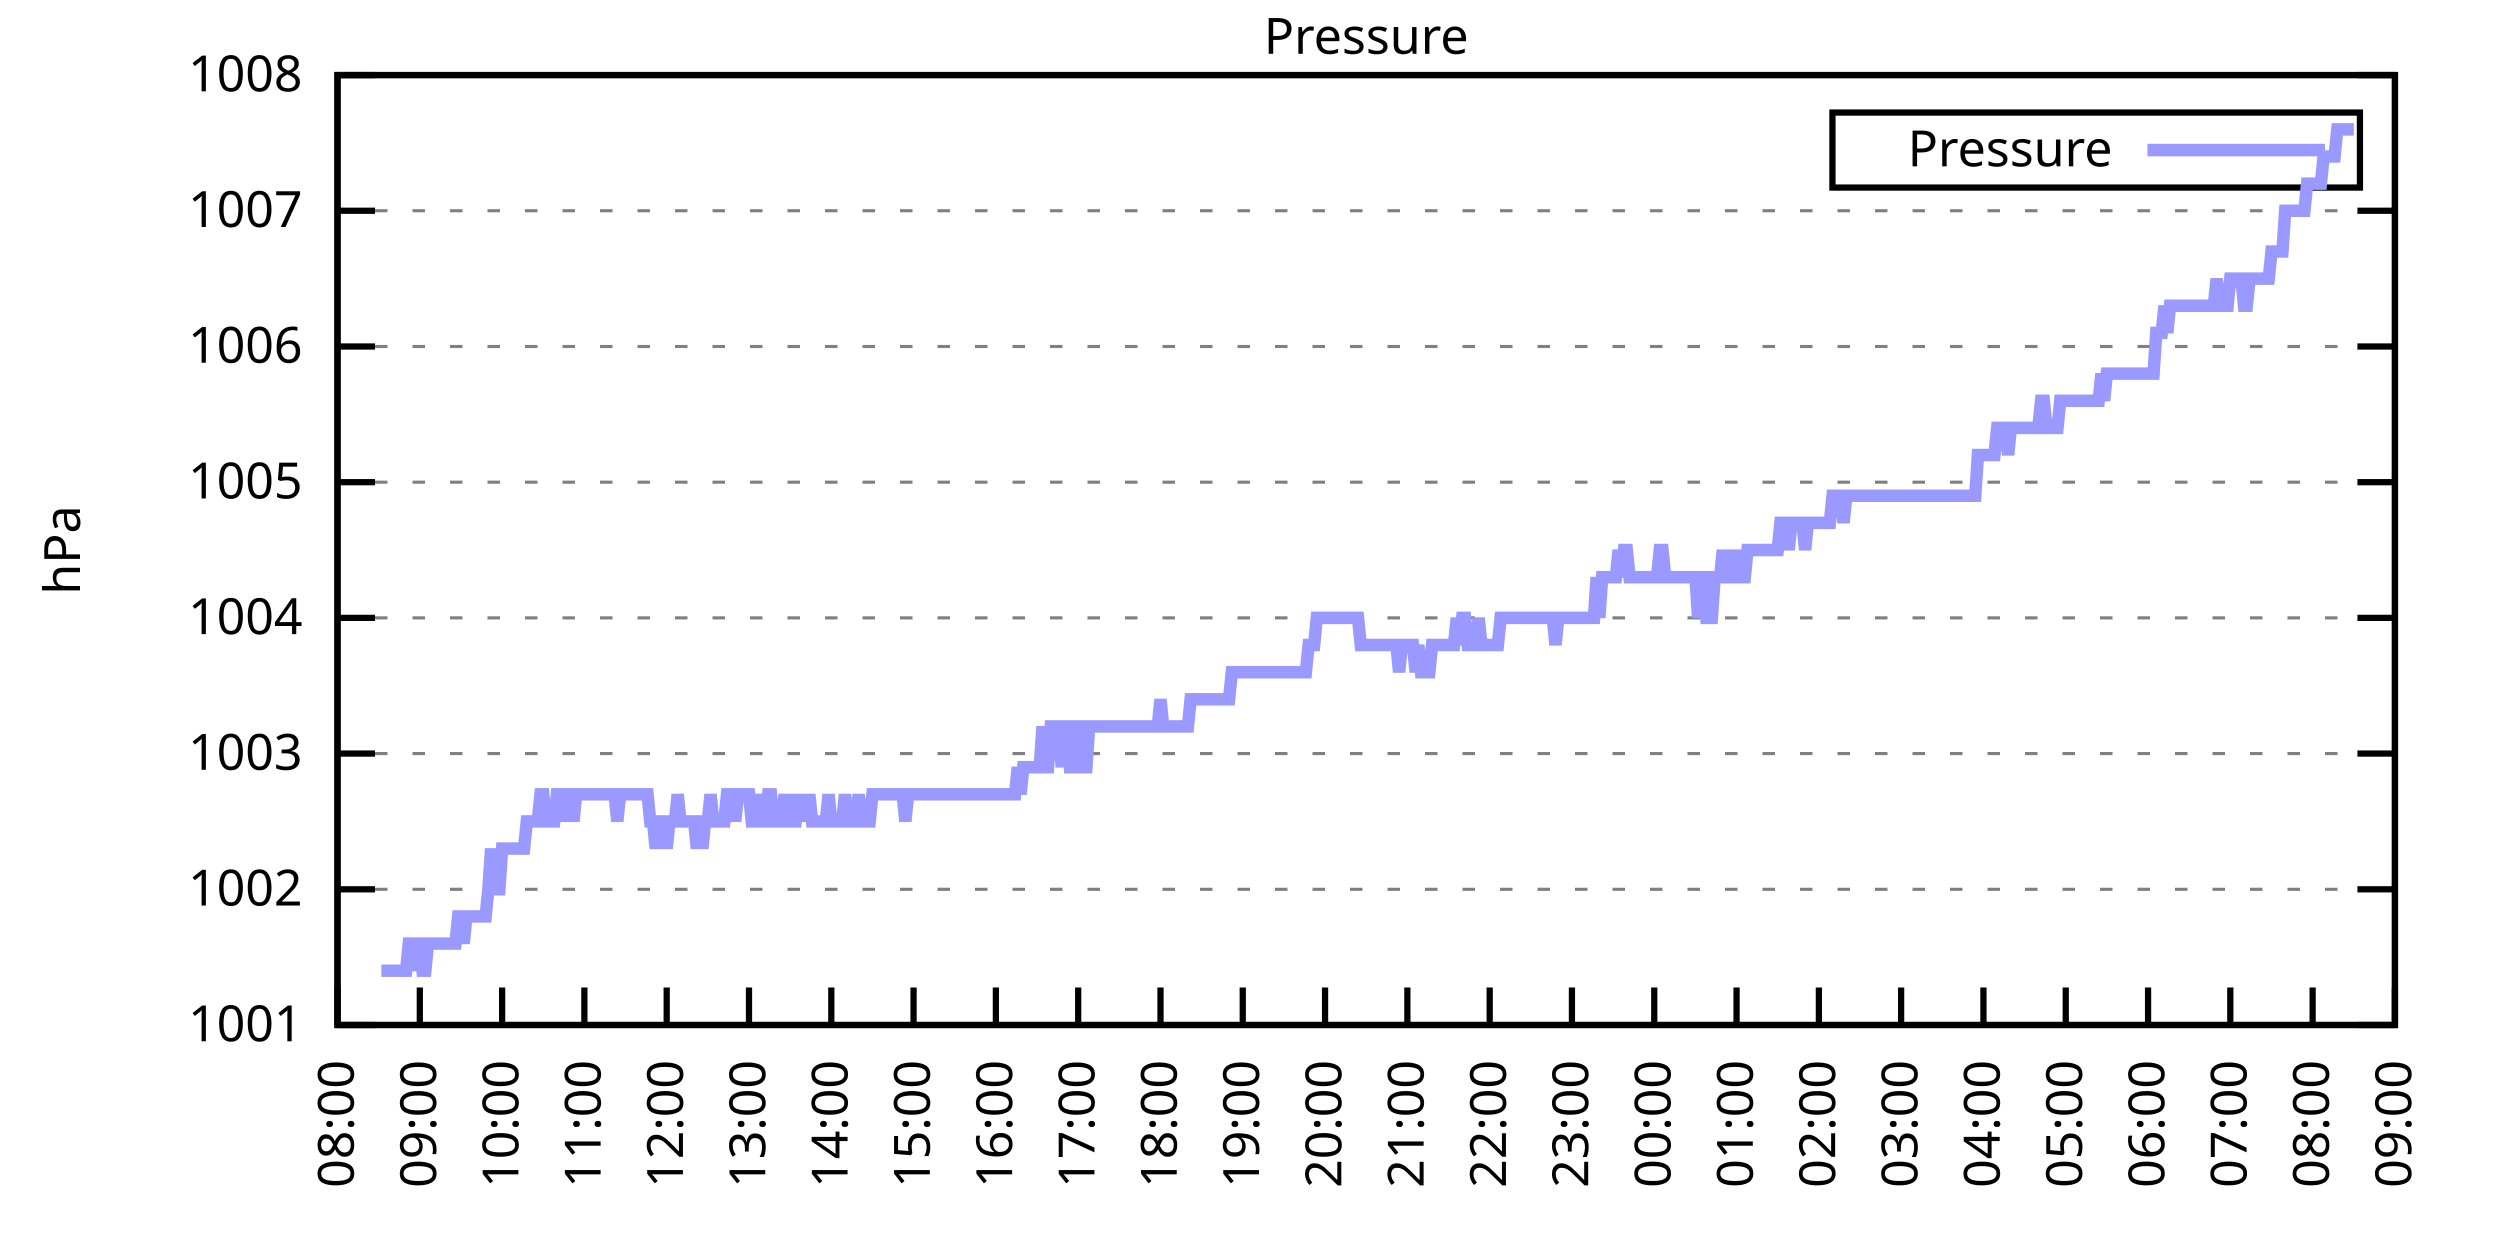
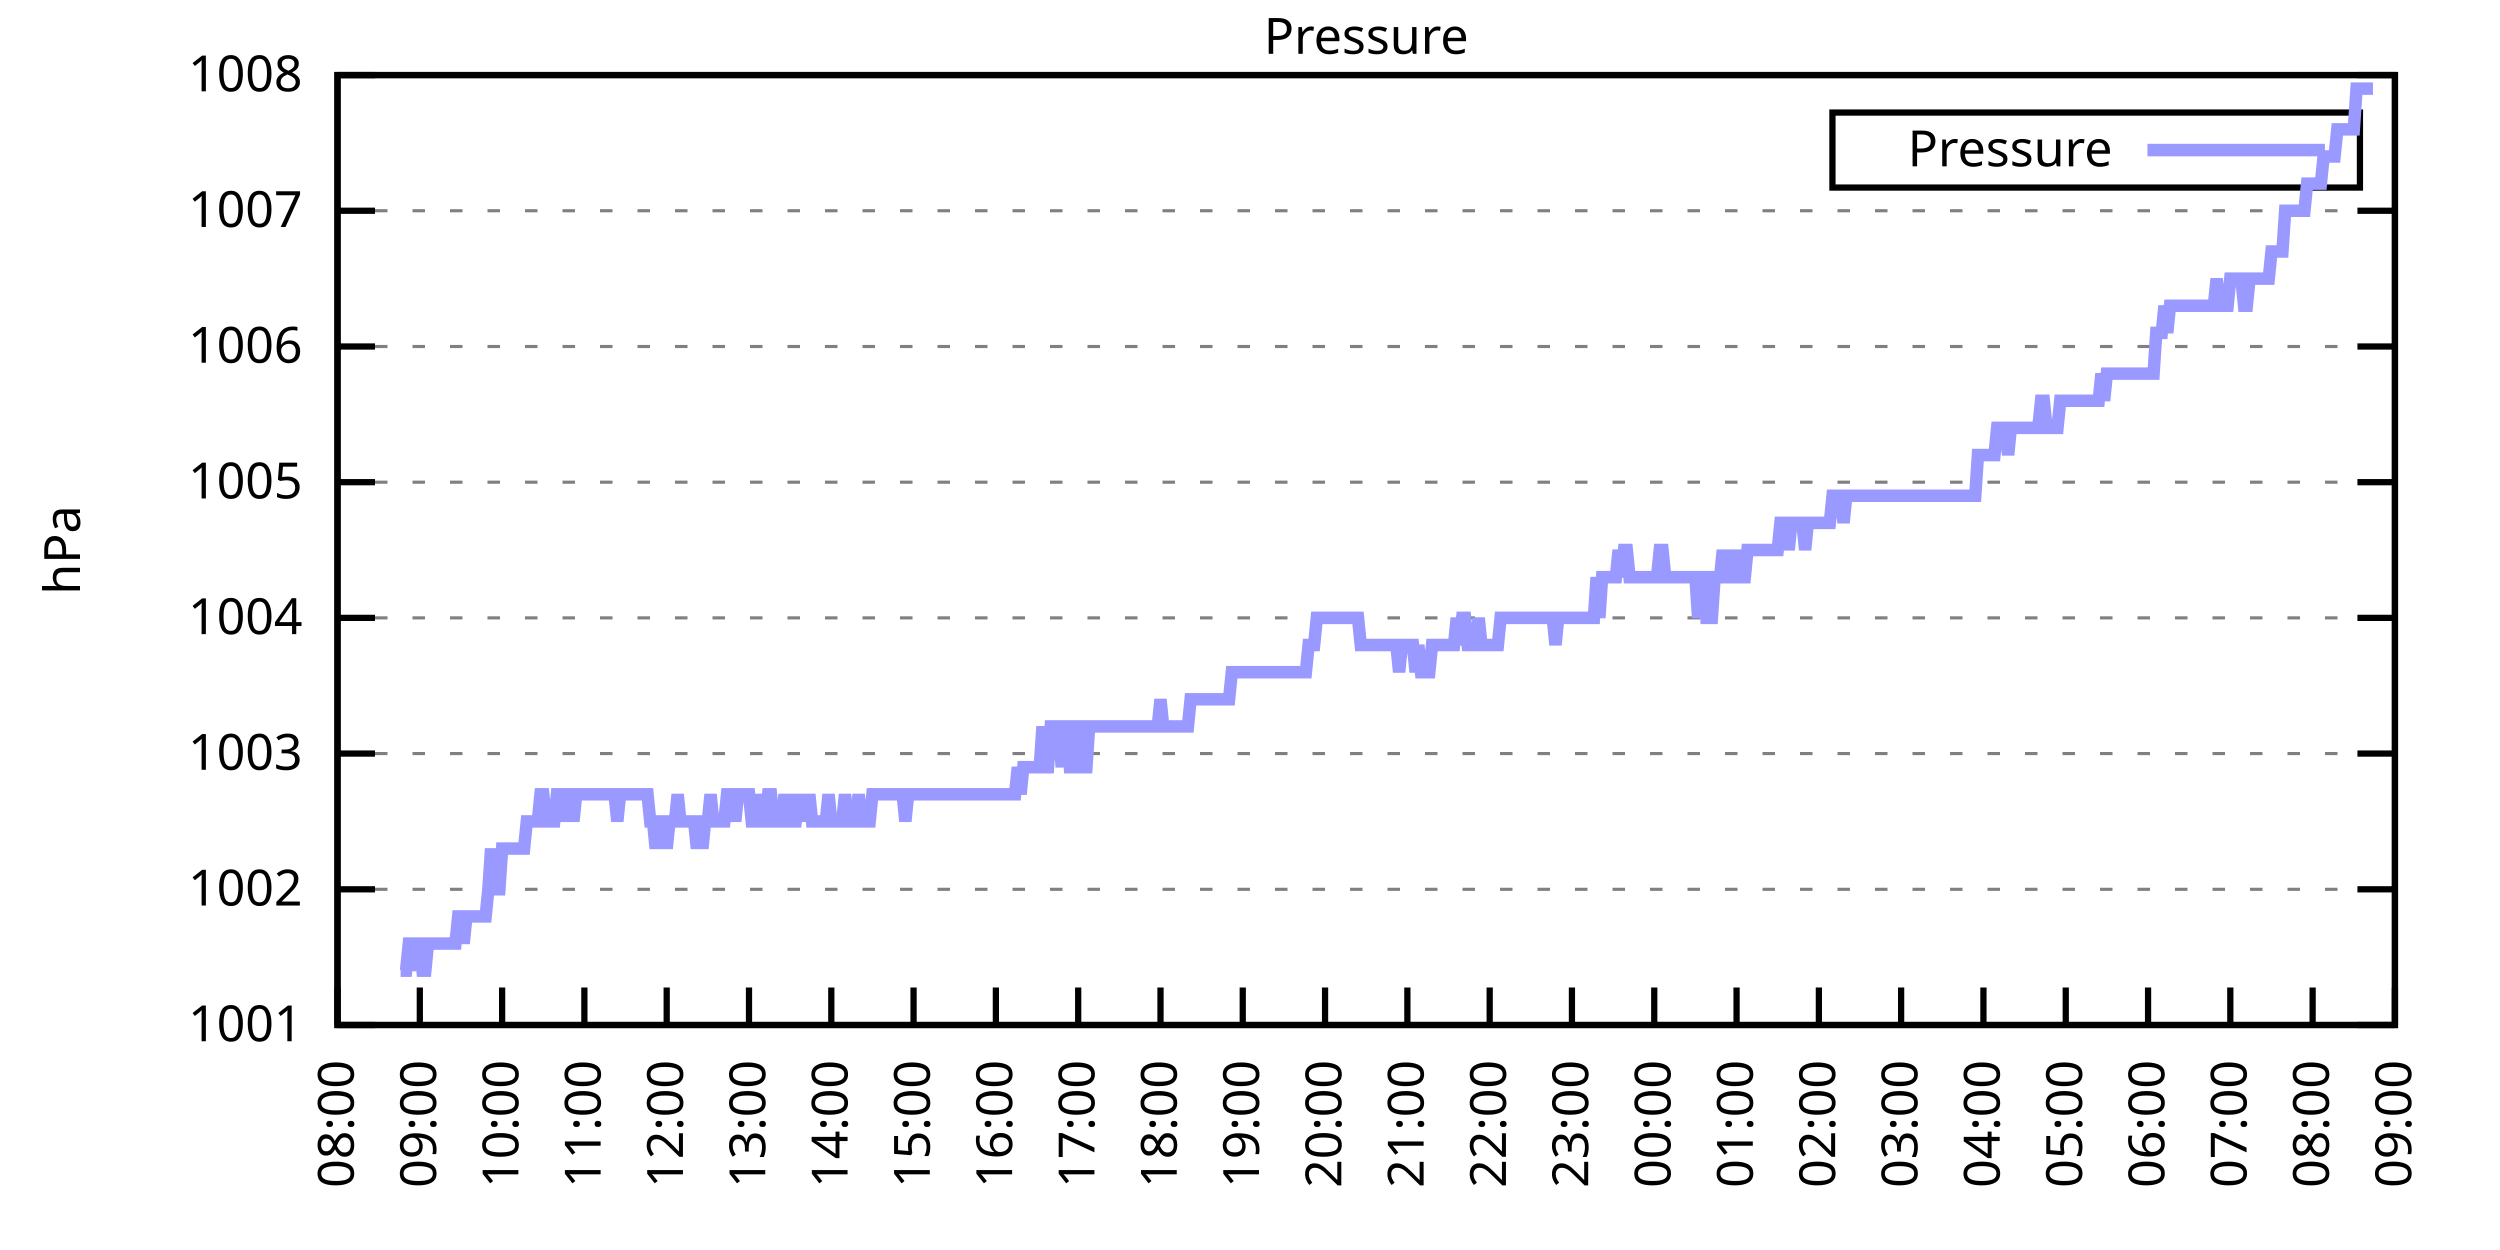
<svg xmlns="http://www.w3.org/2000/svg" xmlns:xlink="http://www.w3.org/1999/xlink" width="400" height="200" viewBox="0 0 400 200">
  <g id="gnuplot_canvas">
    <rect x="0" y="0" width="400" height="200" fill="none" />
    <defs>
      <circle id="gpDot" r="0.5" stroke-width="0.5" stroke="currentColor" />
      <path id="gpPt0" stroke-width="0.333" stroke="currentColor" d="M-1,0 h2 M0,-1 v2" />
      <path id="gpPt1" stroke-width="0.333" stroke="currentColor" d="M-1,-1 L1,1 M1,-1 L-1,1" />
      <path id="gpPt2" stroke-width="0.333" stroke="currentColor" d="M-1,0 L1,0 M0,-1 L0,1 M-1,-1 L1,1 M-1,1 L1,-1" />
      <rect id="gpPt3" stroke-width="0.333" stroke="currentColor" x="-1" y="-1" width="2" height="2" />
      <rect id="gpPt4" stroke-width="0.333" stroke="currentColor" fill="currentColor" x="-1" y="-1" width="2" height="2" />
      <circle id="gpPt5" stroke-width="0.333" stroke="currentColor" cx="0" cy="0" r="1" />
      <use xlink:href="#gpPt5" id="gpPt6" fill="currentColor" stroke="none" />
      <path id="gpPt7" stroke-width="0.333" stroke="currentColor" d="M0,-1.33 L-1.33,0.67 L1.33,0.67 z" />
      <use xlink:href="#gpPt7" id="gpPt8" fill="currentColor" stroke="none" />
      <use xlink:href="#gpPt7" id="gpPt9" stroke="currentColor" transform="rotate(180)" />
      <use xlink:href="#gpPt9" id="gpPt10" fill="currentColor" stroke="none" />
      <use xlink:href="#gpPt3" id="gpPt11" stroke="currentColor" transform="rotate(45)" />
      <use xlink:href="#gpPt11" id="gpPt12" fill="currentColor" stroke="none" />
      <path id="gpPt13" stroke-width="0.333" stroke="currentColor" d="M0,1.330 L1.265,0.411 L0.782,-1.067 L-0.782,-1.076 L-1.265,0.411 z" />
      <use xlink:href="#gpPt13" id="gpPt14" fill="currentColor" stroke="none" />
      <filter id="textbox" filterUnits="objectBoundingBox" x="0" y="0" height="1" width="1">
        <feFlood flood-color="white" flood-opacity="1" result="bgnd" />
        <feComposite in="SourceGraphic" in2="bgnd" operator="atop" />
      </filter>
      <filter id="greybox" filterUnits="objectBoundingBox" x="0" y="0" height="1" width="1">
        <feFlood flood-color="lightgrey" flood-opacity="1" result="grey" />
        <feComposite in="SourceGraphic" in2="grey" operator="atop" />
      </filter>
    </defs>
    <g fill="none" color="white" stroke="currentColor" stroke-width="1.00" stroke-linecap="butt" stroke-linejoin="miter">
</g>
    <g fill="none" color="black" stroke="currentColor" stroke-width="1.00" stroke-linecap="butt" stroke-linejoin="miter">
      <g stroke="none" shape-rendering="crispEdges">
        <polygon fill="rgb(255, 255, 255)" points="54.00,164.00 383.18,164.00 383.18,12.02 54.00,12.02 " />
      </g>
    </g>
    <g fill="none" color="black" stroke="currentColor" stroke-width="1.00" stroke-linecap="butt" stroke-linejoin="miter">
</g>
    <g fill="none" color="black" stroke="black" stroke-width="0.50" stroke-linecap="butt" stroke-linejoin="miter">
</g>
    <g fill="none" color="gray" stroke="currentColor" stroke-width="0.50" stroke-linecap="butt" stroke-linejoin="miter">
      <path stroke="gray" stroke-dasharray="2,4" class="gridline" d="M54.00,164.00 L383.19,164.00  " />
    </g>
    <g fill="none" color="gray" stroke="gray" stroke-width="1.00" stroke-linecap="butt" stroke-linejoin="miter">
</g>
    <g fill="none" color="black" stroke="currentColor" stroke-width="1.00" stroke-linecap="butt" stroke-linejoin="miter">
      <path stroke="black" d="M54.00,164.00 L60.00,164.00 M383.19,164.00 L377.19,164.00  " />
      <g transform="translate(48.40,166.60)" stroke="none" fill="black" font-family="Sans" font-size="8.00" text-anchor="end">
        <text>
          <tspan font-family="Sans"> 1001</tspan>
        </text>
      </g>
    </g>
    <g fill="none" color="black" stroke="currentColor" stroke-width="1.00" stroke-linecap="butt" stroke-linejoin="miter">
</g>
    <g fill="none" color="black" stroke="black" stroke-width="0.50" stroke-linecap="butt" stroke-linejoin="miter">
</g>
    <g fill="none" color="gray" stroke="currentColor" stroke-width="0.50" stroke-linecap="butt" stroke-linejoin="miter">
      <path stroke="gray" stroke-dasharray="2,4" class="gridline" d="M54.00,142.29 L383.19,142.29  " />
    </g>
    <g fill="none" color="gray" stroke="gray" stroke-width="1.00" stroke-linecap="butt" stroke-linejoin="miter">
</g>
    <g fill="none" color="black" stroke="currentColor" stroke-width="1.00" stroke-linecap="butt" stroke-linejoin="miter">
      <path stroke="black" d="M54.00,142.29 L60.00,142.29 M383.19,142.29 L377.19,142.29  " />
      <g transform="translate(48.40,144.89)" stroke="none" fill="black" font-family="Sans" font-size="8.00" text-anchor="end">
        <text>
          <tspan font-family="Sans"> 1002</tspan>
        </text>
      </g>
    </g>
    <g fill="none" color="black" stroke="currentColor" stroke-width="1.00" stroke-linecap="butt" stroke-linejoin="miter">
</g>
    <g fill="none" color="black" stroke="black" stroke-width="0.50" stroke-linecap="butt" stroke-linejoin="miter">
</g>
    <g fill="none" color="gray" stroke="currentColor" stroke-width="0.50" stroke-linecap="butt" stroke-linejoin="miter">
      <path stroke="gray" stroke-dasharray="2,4" class="gridline" d="M54.00,120.57 L383.19,120.57  " />
    </g>
    <g fill="none" color="gray" stroke="gray" stroke-width="1.00" stroke-linecap="butt" stroke-linejoin="miter">
</g>
    <g fill="none" color="black" stroke="currentColor" stroke-width="1.00" stroke-linecap="butt" stroke-linejoin="miter">
      <path stroke="black" d="M54.00,120.57 L60.00,120.57 M383.19,120.57 L377.19,120.57  " />
      <g transform="translate(48.40,123.17)" stroke="none" fill="black" font-family="Sans" font-size="8.00" text-anchor="end">
        <text>
          <tspan font-family="Sans"> 1003</tspan>
        </text>
      </g>
    </g>
    <g fill="none" color="black" stroke="currentColor" stroke-width="1.00" stroke-linecap="butt" stroke-linejoin="miter">
</g>
    <g fill="none" color="black" stroke="black" stroke-width="0.50" stroke-linecap="butt" stroke-linejoin="miter">
</g>
    <g fill="none" color="gray" stroke="currentColor" stroke-width="0.50" stroke-linecap="butt" stroke-linejoin="miter">
      <path stroke="gray" stroke-dasharray="2,4" class="gridline" d="M54.00,98.86 L383.19,98.86  " />
    </g>
    <g fill="none" color="gray" stroke="gray" stroke-width="1.00" stroke-linecap="butt" stroke-linejoin="miter">
</g>
    <g fill="none" color="black" stroke="currentColor" stroke-width="1.00" stroke-linecap="butt" stroke-linejoin="miter">
      <path stroke="black" d="M54.00,98.86 L60.00,98.86 M383.19,98.86 L377.19,98.86  " />
      <g transform="translate(48.40,101.46)" stroke="none" fill="black" font-family="Sans" font-size="8.00" text-anchor="end">
        <text>
          <tspan font-family="Sans"> 1004</tspan>
        </text>
      </g>
    </g>
    <g fill="none" color="black" stroke="currentColor" stroke-width="1.00" stroke-linecap="butt" stroke-linejoin="miter">
</g>
    <g fill="none" color="black" stroke="black" stroke-width="0.50" stroke-linecap="butt" stroke-linejoin="miter">
</g>
    <g fill="none" color="gray" stroke="currentColor" stroke-width="0.50" stroke-linecap="butt" stroke-linejoin="miter">
      <path stroke="gray" stroke-dasharray="2,4" class="gridline" d="M54.00,77.15 L383.19,77.15  " />
    </g>
    <g fill="none" color="gray" stroke="gray" stroke-width="1.00" stroke-linecap="butt" stroke-linejoin="miter">
</g>
    <g fill="none" color="black" stroke="currentColor" stroke-width="1.00" stroke-linecap="butt" stroke-linejoin="miter">
      <path stroke="black" d="M54.00,77.15 L60.00,77.15 M383.19,77.15 L377.19,77.15  " />
      <g transform="translate(48.40,79.75)" stroke="none" fill="black" font-family="Sans" font-size="8.00" text-anchor="end">
        <text>
          <tspan font-family="Sans"> 1005</tspan>
        </text>
      </g>
    </g>
    <g fill="none" color="black" stroke="currentColor" stroke-width="1.00" stroke-linecap="butt" stroke-linejoin="miter">
</g>
    <g fill="none" color="black" stroke="black" stroke-width="0.50" stroke-linecap="butt" stroke-linejoin="miter">
</g>
    <g fill="none" color="gray" stroke="currentColor" stroke-width="0.50" stroke-linecap="butt" stroke-linejoin="miter">
      <path stroke="gray" stroke-dasharray="2,4" class="gridline" d="M54.00,55.44 L383.19,55.44  " />
    </g>
    <g fill="none" color="gray" stroke="gray" stroke-width="1.00" stroke-linecap="butt" stroke-linejoin="miter">
</g>
    <g fill="none" color="black" stroke="currentColor" stroke-width="1.00" stroke-linecap="butt" stroke-linejoin="miter">
      <path stroke="black" d="M54.00,55.44 L60.00,55.44 M383.19,55.44 L377.19,55.44  " />
      <g transform="translate(48.40,58.04)" stroke="none" fill="black" font-family="Sans" font-size="8.00" text-anchor="end">
        <text>
          <tspan font-family="Sans"> 1006</tspan>
        </text>
      </g>
    </g>
    <g fill="none" color="black" stroke="currentColor" stroke-width="1.00" stroke-linecap="butt" stroke-linejoin="miter">
</g>
    <g fill="none" color="black" stroke="black" stroke-width="0.50" stroke-linecap="butt" stroke-linejoin="miter">
</g>
    <g fill="none" color="gray" stroke="currentColor" stroke-width="0.50" stroke-linecap="butt" stroke-linejoin="miter">
      <path stroke="gray" stroke-dasharray="2,4" class="gridline" d="M54.00,33.72 L383.19,33.72  " />
    </g>
    <g fill="none" color="gray" stroke="gray" stroke-width="1.00" stroke-linecap="butt" stroke-linejoin="miter">
</g>
    <g fill="none" color="black" stroke="currentColor" stroke-width="1.00" stroke-linecap="butt" stroke-linejoin="miter">
      <path stroke="black" d="M54.00,33.72 L60.00,33.72 M383.19,33.72 L377.19,33.72  " />
      <g transform="translate(48.40,36.32)" stroke="none" fill="black" font-family="Sans" font-size="8.00" text-anchor="end">
        <text>
          <tspan font-family="Sans"> 1007</tspan>
        </text>
      </g>
    </g>
    <g fill="none" color="black" stroke="currentColor" stroke-width="1.00" stroke-linecap="butt" stroke-linejoin="miter">
</g>
    <g fill="none" color="black" stroke="black" stroke-width="0.50" stroke-linecap="butt" stroke-linejoin="miter">
</g>
    <g fill="none" color="gray" stroke="currentColor" stroke-width="0.50" stroke-linecap="butt" stroke-linejoin="miter">
      <path stroke="gray" stroke-dasharray="2,4" class="gridline" d="M54.00,12.01 L383.19,12.01  " />
    </g>
    <g fill="none" color="gray" stroke="gray" stroke-width="1.00" stroke-linecap="butt" stroke-linejoin="miter">
</g>
    <g fill="none" color="black" stroke="currentColor" stroke-width="1.00" stroke-linecap="butt" stroke-linejoin="miter">
      <path stroke="black" d="M54.00,12.01 L60.00,12.01 M383.19,12.01 L377.19,12.01  " />
      <g transform="translate(48.40,14.61)" stroke="none" fill="black" font-family="Sans" font-size="8.00" text-anchor="end">
        <text>
          <tspan font-family="Sans"> 1008</tspan>
        </text>
      </g>
    </g>
    <g fill="none" color="black" stroke="currentColor" stroke-width="1.00" stroke-linecap="butt" stroke-linejoin="miter">
      <path stroke="black" d="M54.00,164.00 L54.00,158.00  " />
      <g transform="translate(56.60,169.60) rotate(270.00)" stroke="none" fill="black" font-family="Sans" font-size="8.00" text-anchor="end">
        <text>
          <tspan font-family="Sans">08:00</tspan>
        </text>
      </g>
    </g>
    <g fill="none" color="black" stroke="currentColor" stroke-width="1.00" stroke-linecap="butt" stroke-linejoin="miter">
      <path stroke="black" d="M67.17,164.00 L67.17,158.00  " />
      <g transform="translate(69.77,169.60) rotate(270.00)" stroke="none" fill="black" font-family="Sans" font-size="8.00" text-anchor="end">
        <text>
          <tspan font-family="Sans">09:00</tspan>
        </text>
      </g>
    </g>
    <g fill="none" color="black" stroke="currentColor" stroke-width="1.00" stroke-linecap="butt" stroke-linejoin="miter">
      <path stroke="black" d="M80.34,164.00 L80.34,158.00  " />
      <g transform="translate(82.94,169.60) rotate(270.00)" stroke="none" fill="black" font-family="Sans" font-size="8.00" text-anchor="end">
        <text>
          <tspan font-family="Sans">10:00</tspan>
        </text>
      </g>
    </g>
    <g fill="none" color="black" stroke="currentColor" stroke-width="1.00" stroke-linecap="butt" stroke-linejoin="miter">
      <path stroke="black" d="M93.50,164.00 L93.50,158.00  " />
      <g transform="translate(96.10,169.60) rotate(270.00)" stroke="none" fill="black" font-family="Sans" font-size="8.00" text-anchor="end">
        <text>
          <tspan font-family="Sans">11:00</tspan>
        </text>
      </g>
    </g>
    <g fill="none" color="black" stroke="currentColor" stroke-width="1.00" stroke-linecap="butt" stroke-linejoin="miter">
      <path stroke="black" d="M106.67,164.00 L106.67,158.00  " />
      <g transform="translate(109.27,169.60) rotate(270.00)" stroke="none" fill="black" font-family="Sans" font-size="8.00" text-anchor="end">
        <text>
          <tspan font-family="Sans">12:00</tspan>
        </text>
      </g>
    </g>
    <g fill="none" color="black" stroke="currentColor" stroke-width="1.00" stroke-linecap="butt" stroke-linejoin="miter">
      <path stroke="black" d="M119.84,164.00 L119.84,158.00  " />
      <g transform="translate(122.44,169.60) rotate(270.00)" stroke="none" fill="black" font-family="Sans" font-size="8.00" text-anchor="end">
        <text>
          <tspan font-family="Sans">13:00</tspan>
        </text>
      </g>
    </g>
    <g fill="none" color="black" stroke="currentColor" stroke-width="1.00" stroke-linecap="butt" stroke-linejoin="miter">
      <path stroke="black" d="M133.01,164.00 L133.01,158.00  " />
      <g transform="translate(135.61,169.60) rotate(270.00)" stroke="none" fill="black" font-family="Sans" font-size="8.00" text-anchor="end">
        <text>
          <tspan font-family="Sans">14:00</tspan>
        </text>
      </g>
    </g>
    <g fill="none" color="black" stroke="currentColor" stroke-width="1.00" stroke-linecap="butt" stroke-linejoin="miter">
      <path stroke="black" d="M146.17,164.00 L146.17,158.00  " />
      <g transform="translate(148.77,169.60) rotate(270.00)" stroke="none" fill="black" font-family="Sans" font-size="8.00" text-anchor="end">
        <text>
          <tspan font-family="Sans">15:00</tspan>
        </text>
      </g>
    </g>
    <g fill="none" color="black" stroke="currentColor" stroke-width="1.00" stroke-linecap="butt" stroke-linejoin="miter">
      <path stroke="black" d="M159.34,164.00 L159.34,158.00  " />
      <g transform="translate(161.94,169.60) rotate(270.00)" stroke="none" fill="black" font-family="Sans" font-size="8.00" text-anchor="end">
        <text>
          <tspan font-family="Sans">16:00</tspan>
        </text>
      </g>
    </g>
    <g fill="none" color="black" stroke="currentColor" stroke-width="1.00" stroke-linecap="butt" stroke-linejoin="miter">
      <path stroke="black" d="M172.51,164.00 L172.51,158.00  " />
      <g transform="translate(175.11,169.60) rotate(270.00)" stroke="none" fill="black" font-family="Sans" font-size="8.00" text-anchor="end">
        <text>
          <tspan font-family="Sans">17:00</tspan>
        </text>
      </g>
    </g>
    <g fill="none" color="black" stroke="currentColor" stroke-width="1.00" stroke-linecap="butt" stroke-linejoin="miter">
      <path stroke="black" d="M185.68,164.00 L185.68,158.00  " />
      <g transform="translate(188.28,169.60) rotate(270.00)" stroke="none" fill="black" font-family="Sans" font-size="8.00" text-anchor="end">
        <text>
          <tspan font-family="Sans">18:00</tspan>
        </text>
      </g>
    </g>
    <g fill="none" color="black" stroke="currentColor" stroke-width="1.00" stroke-linecap="butt" stroke-linejoin="miter">
      <path stroke="black" d="M198.84,164.00 L198.84,158.00  " />
      <g transform="translate(201.44,169.60) rotate(270.00)" stroke="none" fill="black" font-family="Sans" font-size="8.00" text-anchor="end">
        <text>
          <tspan font-family="Sans">19:00</tspan>
        </text>
      </g>
    </g>
    <g fill="none" color="black" stroke="currentColor" stroke-width="1.00" stroke-linecap="butt" stroke-linejoin="miter">
      <path stroke="black" d="M212.01,164.00 L212.01,158.00  " />
      <g transform="translate(214.61,169.60) rotate(270.00)" stroke="none" fill="black" font-family="Sans" font-size="8.00" text-anchor="end">
        <text>
          <tspan font-family="Sans">20:00</tspan>
        </text>
      </g>
    </g>
    <g fill="none" color="black" stroke="currentColor" stroke-width="1.00" stroke-linecap="butt" stroke-linejoin="miter">
      <path stroke="black" d="M225.18,164.00 L225.18,158.00  " />
      <g transform="translate(227.78,169.60) rotate(270.00)" stroke="none" fill="black" font-family="Sans" font-size="8.00" text-anchor="end">
        <text>
          <tspan font-family="Sans">21:00</tspan>
        </text>
      </g>
    </g>
    <g fill="none" color="black" stroke="currentColor" stroke-width="1.00" stroke-linecap="butt" stroke-linejoin="miter">
      <path stroke="black" d="M238.35,164.00 L238.35,158.00  " />
      <g transform="translate(240.95,169.60) rotate(270.00)" stroke="none" fill="black" font-family="Sans" font-size="8.00" text-anchor="end">
        <text>
          <tspan font-family="Sans">22:00</tspan>
        </text>
      </g>
    </g>
    <g fill="none" color="black" stroke="currentColor" stroke-width="1.00" stroke-linecap="butt" stroke-linejoin="miter">
      <path stroke="black" d="M251.51,164.00 L251.51,158.00  " />
      <g transform="translate(254.11,169.60) rotate(270.00)" stroke="none" fill="black" font-family="Sans" font-size="8.00" text-anchor="end">
        <text>
          <tspan font-family="Sans">23:00</tspan>
        </text>
      </g>
    </g>
    <g fill="none" color="black" stroke="currentColor" stroke-width="1.00" stroke-linecap="butt" stroke-linejoin="miter">
      <path stroke="black" d="M264.68,164.00 L264.68,158.00  " />
      <g transform="translate(267.28,169.60) rotate(270.00)" stroke="none" fill="black" font-family="Sans" font-size="8.00" text-anchor="end">
        <text>
          <tspan font-family="Sans">00:00</tspan>
        </text>
      </g>
    </g>
    <g fill="none" color="black" stroke="currentColor" stroke-width="1.00" stroke-linecap="butt" stroke-linejoin="miter">
      <path stroke="black" d="M277.85,164.00 L277.85,158.00  " />
      <g transform="translate(280.45,169.60) rotate(270.00)" stroke="none" fill="black" font-family="Sans" font-size="8.00" text-anchor="end">
        <text>
          <tspan font-family="Sans">01:00</tspan>
        </text>
      </g>
    </g>
    <g fill="none" color="black" stroke="currentColor" stroke-width="1.00" stroke-linecap="butt" stroke-linejoin="miter">
      <path stroke="black" d="M291.02,164.00 L291.02,158.00  " />
      <g transform="translate(293.62,169.60) rotate(270.00)" stroke="none" fill="black" font-family="Sans" font-size="8.00" text-anchor="end">
        <text>
          <tspan font-family="Sans">02:00</tspan>
        </text>
      </g>
    </g>
    <g fill="none" color="black" stroke="currentColor" stroke-width="1.00" stroke-linecap="butt" stroke-linejoin="miter">
      <path stroke="black" d="M304.18,164.00 L304.18,158.00  " />
      <g transform="translate(306.78,169.60) rotate(270.00)" stroke="none" fill="black" font-family="Sans" font-size="8.00" text-anchor="end">
        <text>
          <tspan font-family="Sans">03:00</tspan>
        </text>
      </g>
    </g>
    <g fill="none" color="black" stroke="currentColor" stroke-width="1.00" stroke-linecap="butt" stroke-linejoin="miter">
      <path stroke="black" d="M317.35,164.00 L317.35,158.00  " />
      <g transform="translate(319.95,169.60) rotate(270.00)" stroke="none" fill="black" font-family="Sans" font-size="8.00" text-anchor="end">
        <text>
          <tspan font-family="Sans">04:00</tspan>
        </text>
      </g>
    </g>
    <g fill="none" color="black" stroke="currentColor" stroke-width="1.00" stroke-linecap="butt" stroke-linejoin="miter">
      <path stroke="black" d="M330.52,164.00 L330.52,158.00  " />
      <g transform="translate(333.12,169.60) rotate(270.00)" stroke="none" fill="black" font-family="Sans" font-size="8.00" text-anchor="end">
        <text>
          <tspan font-family="Sans">05:00</tspan>
        </text>
      </g>
    </g>
    <g fill="none" color="black" stroke="currentColor" stroke-width="1.00" stroke-linecap="butt" stroke-linejoin="miter">
      <path stroke="black" d="M343.69,164.00 L343.69,158.00  " />
      <g transform="translate(346.29,169.60) rotate(270.00)" stroke="none" fill="black" font-family="Sans" font-size="8.00" text-anchor="end">
        <text>
          <tspan font-family="Sans">06:00</tspan>
        </text>
      </g>
    </g>
    <g fill="none" color="black" stroke="currentColor" stroke-width="1.00" stroke-linecap="butt" stroke-linejoin="miter">
      <path stroke="black" d="M356.85,164.00 L356.85,158.00  " />
      <g transform="translate(359.45,169.60) rotate(270.00)" stroke="none" fill="black" font-family="Sans" font-size="8.00" text-anchor="end">
        <text>
          <tspan font-family="Sans">07:00</tspan>
        </text>
      </g>
    </g>
    <g fill="none" color="black" stroke="currentColor" stroke-width="1.00" stroke-linecap="butt" stroke-linejoin="miter">
      <path stroke="black" d="M370.02,164.00 L370.02,158.00  " />
      <g transform="translate(372.62,169.60) rotate(270.00)" stroke="none" fill="black" font-family="Sans" font-size="8.00" text-anchor="end">
        <text>
          <tspan font-family="Sans">08:00</tspan>
        </text>
      </g>
    </g>
    <g fill="none" color="black" stroke="currentColor" stroke-width="1.00" stroke-linecap="butt" stroke-linejoin="miter">
      <path stroke="black" d="M383.19,164.00 L383.19,158.00  " />
      <g transform="translate(385.79,169.60) rotate(270.00)" stroke="none" fill="black" font-family="Sans" font-size="8.00" text-anchor="end">
        <text>
          <tspan font-family="Sans">09:00</tspan>
        </text>
      </g>
    </g>
    <g fill="none" color="black" stroke="currentColor" stroke-width="1.00" stroke-linecap="butt" stroke-linejoin="miter">
</g>
    <g fill="none" color="black" stroke="currentColor" stroke-width="1.00" stroke-linecap="butt" stroke-linejoin="miter">
      <path stroke="black" d="M54.00,12.01 L54.00,164.00 L383.19,164.00 L383.19,12.01 L54.00,12.01 Z  " />
    </g>
    <g fill="none" color="black" stroke="currentColor" stroke-width="1.00" stroke-linecap="butt" stroke-linejoin="miter">
</g>
    <g fill="none" color="black" stroke="currentColor" stroke-width="1.00" stroke-linecap="butt" stroke-linejoin="miter">
      <path stroke="black" d="M293.19,30.01 L293.19,18.01 L377.59,18.01 L377.59,30.01 L293.19,30.01 Z  " />
    </g>
    <g id="Pressure_plot_1">
      <g fill="none" color="white" stroke="black" stroke-width="2.00" stroke-linecap="butt" stroke-linejoin="miter">
</g>
      <g fill="none" color="black" stroke="currentColor" stroke-width="2.00" stroke-linecap="butt" stroke-linejoin="miter">
        <g transform="translate(337.99,26.61)" stroke="none" fill="black" font-family="Sans" font-size="8.00" text-anchor="end">
          <text>
            <tspan font-family="Sans">Pressure</tspan>
          </text>
        </g>
      </g>
      <g fill="none" color="black" stroke="currentColor" stroke-width="2.00" stroke-linecap="butt" stroke-linejoin="miter">
-         <path stroke="rgb(153, 153, 255)" d="M343.59,24.01 L371.99,24.01 M61.02,155.31 L61.46,155.31 L61.90,155.31 L62.34,155.31 L62.78,155.31 L63.22,155.31   L63.66,155.31 L64.10,155.31 L64.53,155.31 L64.97,155.31 L65.41,150.97 L65.85,150.97 L66.29,155.31 L66.73,150.97   L67.17,150.97 L67.61,155.31 L68.05,155.31 L68.48,150.97 L68.92,150.97 L69.36,150.97 L69.80,150.97 L70.24,150.97   L70.68,150.97 L71.12,150.97 L71.56,150.97 L72.00,150.97 L72.43,150.97 L72.87,150.97 L73.31,146.63 L73.75,146.63   L74.19,150.97 L74.63,146.63 L75.07,146.63 L75.51,146.63 L75.95,146.63 L76.38,146.63 L76.82,146.63 L77.26,146.63   L77.70,146.63 L78.14,142.29 L78.58,135.77 L79.02,142.29 L79.46,142.29 L79.90,142.29 L80.34,135.77 L80.77,135.77   L81.21,135.77 L81.65,135.77 L82.09,135.77 L82.53,135.77 L82.97,135.77 L83.41,135.77 L83.85,135.77 L84.29,131.43   L84.72,131.43 L85.16,131.43 L85.60,131.43 L86.04,131.43 L86.48,127.09 L86.92,127.09 L87.36,131.43 L87.80,131.43   L88.24,131.43 L88.67,131.43 L89.11,127.09 L89.55,127.09 L89.99,131.43 L90.43,127.09 L90.87,127.09 L91.31,127.09   L91.75,131.43 L92.19,127.09 L92.62,127.09 L93.06,127.09 L93.50,127.09 L93.94,127.09 L94.38,127.09 L94.82,127.09   L95.26,127.09 L95.70,127.09 L96.14,127.09 L96.58,127.09 L97.01,127.09 L97.45,127.09 L97.89,127.09 L98.33,127.09   L98.77,131.43 L99.21,127.09 L99.65,127.09 L100.09,127.09 L100.53,127.09 L100.96,127.09 L101.40,127.09 L101.84,127.09   L102.28,127.09 L102.72,127.09 L103.16,127.09 L103.60,127.09 L104.04,131.43 L104.48,131.43 L104.91,135.77 L105.35,131.43   L105.79,131.43 L106.23,131.43 L106.67,135.77 L107.11,131.43 L107.55,131.43 L107.99,131.43 L108.43,127.09 L108.87,131.43   L109.30,131.43 L109.74,131.43 L110.18,131.43 L110.62,131.43 L111.06,131.43 L111.50,135.77 L111.94,131.43 L112.38,135.77   L112.82,131.43 L113.25,131.43 L113.69,127.09 L114.13,131.43 L114.57,131.43 L115.01,131.43 L115.45,131.43 L115.89,131.43   L116.33,127.09 L116.77,127.09 L117.20,127.09 L117.64,131.43 L118.08,127.09 L118.52,127.09 L118.96,127.09 L119.40,127.09   L119.84,127.09 L120.28,131.43 L120.72,131.43 L121.15,131.43 L121.59,127.09 L122.03,131.43 L122.47,131.43 L122.91,127.09   L123.35,127.09 L123.79,131.43 L124.23,131.43 L124.67,131.43 L125.11,131.43 L125.54,127.09 L125.98,131.43 L126.42,127.09   L126.86,131.43 L127.30,131.43 L127.74,127.09 L128.18,131.43 L128.62,127.09 L129.06,131.43 L129.49,127.09 L129.93,131.43   L130.37,131.43 L130.81,131.43 L131.25,131.43 L131.69,131.43 L132.13,131.43 L132.57,127.09 L133.01,131.43 L133.44,131.43   L133.88,131.43 L134.32,131.43 L134.76,131.43 L135.20,127.09 L135.64,131.43 L136.08,131.43 L136.52,131.43 L136.96,131.43   L137.39,127.09 L137.83,131.43 L138.27,131.43 L138.71,131.43 L139.15,131.43 L139.59,127.09 L140.03,127.09 L140.47,127.09   L140.91,127.09 L141.35,127.09 L141.78,127.09 L142.22,127.09 L142.66,127.09 L143.10,127.09 L143.54,127.09 L143.98,127.09   L144.42,127.09 L144.86,131.43 L145.30,127.09 L145.73,127.09 L146.17,127.09 L146.61,127.09 L147.05,127.09 L147.49,127.09   L147.93,127.09 L148.37,127.09 L148.81,127.09 L149.25,127.09 L149.68,127.09 L150.12,127.09 L150.56,127.09 L151.00,127.09   L151.44,127.09 L151.88,127.09 L152.32,127.09 L152.76,127.09 L153.20,127.09 L153.63,127.09 L154.07,127.09 L154.51,127.09   L154.95,127.09 L155.39,127.09 L155.83,127.09 L156.27,127.09 L156.71,127.09 L157.15,127.09 L157.59,127.09 L158.02,127.09   L158.46,127.09 L158.90,127.09 L159.34,127.09 L159.78,127.09 L160.22,127.09 L160.66,127.09 L161.10,127.09 L161.54,127.09   L161.97,127.09 L162.41,127.09 L162.85,122.75 L163.29,127.09 L163.73,122.75 L164.17,122.75 L164.61,122.75 L165.05,122.75   L165.49,122.75 L165.92,122.75 L166.36,122.75 L166.80,116.23 L167.24,122.75 L167.68,122.75 L168.12,116.23 L168.56,116.23   L169.00,116.23 L169.44,116.23 L169.87,122.75 L170.31,116.23 L170.75,116.23 L171.19,122.75 L171.63,122.75 L172.07,122.75   L172.51,116.23 L172.95,116.23 L173.39,122.75 L173.83,122.75 L174.26,116.23 L174.70,116.23 L175.14,116.23 L175.58,116.23   L176.02,116.23 L176.46,116.23 L176.90,116.23 L177.34,116.23 L177.78,116.23 L178.21,116.23 L178.65,116.23 L179.09,116.23   L179.53,116.23 L179.97,116.23 L180.41,116.23 L180.85,116.23 L181.29,116.23 L181.73,116.23 L182.16,116.23 L182.60,116.23   L183.04,116.23 L183.48,116.23 L183.92,116.23 L184.36,116.23 L184.80,116.23 L185.24,116.23 L185.68,111.89 L186.11,116.23   L186.55,116.23 L186.99,116.23 L187.43,116.23 L187.87,116.23 L188.31,116.23 L188.75,116.23 L189.19,116.23 L189.63,116.23   L190.07,116.23 L190.50,111.89 L190.94,111.89 L191.38,111.89 L191.82,111.89 L192.26,111.89 L192.70,111.89 L193.14,111.89   L193.58,111.89 L194.02,111.89 L194.45,111.89 L194.89,111.89 L195.33,111.89 L195.77,111.89 L196.21,111.89 L196.65,111.89   L197.09,107.55 L197.53,107.55 L197.97,107.55 L198.40,107.55 L198.84,107.55 L199.28,107.55 L199.72,107.55 L200.16,107.55   L200.60,107.55 L201.04,107.55 L201.48,107.55 L201.92,107.55 L202.35,107.55 L202.79,107.55 L203.23,107.55 L203.67,107.55   L204.11,107.55 L204.55,107.55 L204.99,107.55 L205.43,107.55 L205.87,107.55 L206.31,107.55 L206.74,107.55 L207.18,107.55   L207.62,107.55 L208.06,107.55 L208.50,107.55 L208.94,107.55 L209.38,103.20 L209.82,103.20 L210.26,103.20 L210.69,98.86   L211.13,98.86 L211.57,98.86 L212.01,98.86 L212.45,98.86 L212.89,98.86 L213.33,98.86 L213.77,98.86 L214.21,98.86   L214.64,98.86 L215.08,98.86 L215.52,98.86 L215.96,98.86 L216.40,98.86 L216.84,98.86 L217.28,98.86 L217.72,103.20   L218.16,103.20 L218.60,103.20 L219.03,103.20 L219.47,103.20 L219.91,103.20 L220.35,103.20 L220.79,103.20 L221.23,103.20   L221.67,103.20 L222.11,103.20 L222.55,103.20 L222.98,103.20 L223.42,103.20 L223.86,107.55 L224.30,103.20 L224.74,103.20   L225.18,103.20 L225.62,103.20 L226.06,103.20 L226.50,107.55 L226.93,103.20 L227.37,107.55 L227.81,107.55 L228.25,107.55   L228.69,107.55 L229.13,103.20 L229.57,103.20 L230.01,103.20 L230.45,103.20 L230.88,103.20 L231.32,103.20 L231.76,103.20   L232.20,103.20 L232.64,103.20 L233.08,98.86 L233.52,103.20 L233.96,98.86 L234.40,98.86 L234.84,103.20 L235.27,103.20   L235.71,103.20 L236.15,103.20 L236.59,98.86 L237.03,103.20 L237.47,103.20 L237.91,103.20 L238.35,103.20 L238.79,103.20   L239.22,103.20 L239.66,103.20 L240.10,98.86 L240.54,98.86 L240.98,98.86 L241.42,98.86 L241.86,98.86 L242.30,98.86   L242.74,98.86 L243.17,98.86 L243.61,98.86 L244.05,98.86 L244.49,98.86 L244.93,98.86 L245.37,98.86 L245.81,98.86   L246.25,98.86 L246.69,98.86 L247.12,98.86 L247.56,98.86 L248.00,98.86 L248.44,98.86 L248.88,103.20 L249.32,98.86   L249.76,98.86 L250.20,98.86 L250.64,98.86 L251.08,98.86 L251.51,98.86 L251.95,98.86 L252.39,98.86 L252.83,98.86   L253.27,98.86 L253.71,98.86 L254.15,98.86 L254.59,98.86 L255.03,98.86 L255.46,92.35 L255.90,98.86 L256.34,92.35   L256.78,92.35 L257.22,92.35 L257.66,92.35 L258.10,92.35 L258.54,92.35 L258.98,88.00 L259.41,92.35 L259.85,88.00   L260.29,88.00 L260.73,92.35 L261.17,92.35 L261.61,92.35 L262.05,92.35 L262.49,92.35 L262.93,92.35 L263.36,92.35   L263.80,92.35 L264.24,92.35 L264.68,92.35 L265.12,92.35 L265.56,88.00 L266.00,88.00 L266.44,92.35 L266.88,92.35   L267.32,92.35 L267.75,92.35 L268.19,92.35 L268.63,92.35 L269.07,92.35 L269.51,92.35 L269.95,92.35 L270.39,92.35   L270.83,92.35 L271.27,92.35 L271.70,98.86 L272.14,92.35 L272.58,92.35 L273.02,98.86 L273.46,98.86 L273.90,98.86   L274.34,92.35 L274.78,92.35 L275.22,92.35 L275.65,88.00 L276.09,92.35 L276.53,92.35 L276.97,92.35 L277.41,88.00   L277.85,92.35 L278.29,88.00 L278.73,92.35 L279.17,92.35 L279.60,88.00 L280.04,88.00 L280.48,88.00 L280.92,88.00   L281.36,88.00 L281.80,88.00 L282.24,88.00 L282.68,88.00 L283.12,88.00 L283.56,88.00 L283.99,88.00 L284.43,88.00   L284.87,83.66 L285.31,83.66 L285.75,83.66 L286.19,88.00 L286.63,83.66 L287.07,83.66 L287.51,83.66 L287.94,83.66   L288.38,83.66 L288.82,88.00 L289.26,83.66 L289.70,83.66 L290.14,83.66 L290.58,83.66 L291.02,83.66 L291.46,83.66   L291.89,83.66 L292.33,83.66 L292.77,83.66 L293.21,79.32 L293.65,79.32 L294.09,79.32 L294.53,79.32 L294.97,83.66   L295.41,79.32 L295.84,79.32 L296.28,79.32 L296.72,79.32 L297.16,79.32 L297.60,79.32 L298.04,79.32 L298.48,79.32   L298.92,79.32 L299.36,79.32 L299.80,79.32 L300.23,79.32 L300.67,79.32 L301.11,79.32 L301.55,79.32 L301.99,79.32   L302.43,79.32 L302.87,79.32 L303.31,79.32 L303.75,79.32 L304.18,79.32 L304.62,79.32 L305.06,79.32 L305.50,79.32   L305.94,79.32 L306.38,79.32 L306.82,79.32 L307.26,79.32 L307.70,79.32 L308.13,79.32 L308.57,79.32 L309.01,79.32   L309.45,79.32 L309.89,79.32 L310.33,79.32 L310.77,79.32 L311.21,79.32 L311.65,79.32 L312.08,79.32 L312.52,79.32   L312.96,79.32 L313.40,79.32 L313.84,79.32 L314.28,79.32 L314.72,79.32 L315.16,79.32 L315.60,79.32 L316.04,79.32   L316.47,72.81 L316.91,72.81 L317.35,72.81 L317.79,72.81 L318.23,72.81 L318.67,72.81 L319.11,72.81 L319.55,68.46   L319.99,68.46 L320.42,68.46 L320.86,68.46 L321.30,72.81 L321.74,68.46 L322.18,68.46 L322.62,68.46 L323.06,68.46   L323.50,68.46 L323.94,68.46 L324.37,68.46 L324.81,68.46 L325.25,68.46 L325.69,68.46 L326.13,68.46 L326.57,64.12   L327.01,64.12 L327.45,68.46 L327.89,68.46 L328.33,68.46 L328.76,68.46 L329.20,68.46 L329.64,64.12 L330.08,64.12   L330.52,64.12 L330.96,64.12 L331.40,64.12 L331.84,64.12 L332.28,64.12 L332.71,64.12 L333.15,64.12 L333.59,64.12   L334.03,64.12 L334.47,64.12 L334.91,64.12 L335.35,64.12 L335.79,64.12 L336.23,59.78 L336.66,64.12 L337.10,59.78   L337.54,59.78 L337.98,59.78 L338.42,59.78 L338.86,59.78 L339.30,59.78 L339.74,59.78 L340.18,59.78 L340.61,59.78   L341.05,59.78 L341.49,59.78 L341.93,59.78 L342.37,59.78 L342.81,59.78 L343.25,59.78 L343.69,59.78 L344.13,59.78   L344.57,59.78 L345.00,53.26 L345.44,53.26 L345.88,53.26 L346.32,48.92 L346.76,53.26 L347.20,48.92 L347.64,48.92   L348.08,48.92 L348.52,48.92 L348.95,48.92 L349.39,48.92 L349.83,48.92 L350.27,48.92 L350.71,48.92 L351.15,48.92   L351.59,48.92 L352.03,48.92 L352.47,48.92 L352.90,48.92 L353.34,48.92 L353.78,48.92 L354.22,48.92 L354.66,44.58   L355.10,48.92 L355.54,48.92 L355.98,48.92 L356.42,48.92 L356.85,44.58 L357.29,44.58 L357.73,44.58 L358.17,44.58   L358.61,44.58 L359.05,48.92 L359.49,48.92 L359.93,44.58 L360.37,44.58 L360.81,44.58 L361.24,44.58 L361.68,44.58   L362.12,44.58 L362.56,44.58 L363.00,44.58 L363.44,40.24 L363.88,40.24 L364.32,40.24 L364.76,40.24 L365.19,40.24   L365.63,33.72 L366.07,33.72 L366.51,33.72 L366.95,33.72 L367.39,33.72 L367.83,33.72 L368.27,33.72 L368.71,33.72   L369.14,29.38 L369.58,29.38 L370.02,29.38 L370.46,29.38 L370.90,29.38 L371.34,29.38 L371.78,25.04 L372.22,25.04   L372.66,25.04 L373.09,25.04 L373.53,25.04 L373.97,20.70 L374.41,20.70 L374.85,20.70 L375.29,20.70 L375.73,20.70   L376.17,20.70 L376.61,20.70  " />
+         <path stroke="rgb(153, 153, 255)" d="M343.59,24.01 L371.99,24.01 M64.10,155.31 L64.53,155.31 L64.97,155.31 L65.41,150.97 L65.85,150.97 L66.29,155.31   L66.73,150.97 L67.17,150.97 L67.61,155.31 L68.05,155.31 L68.48,150.97 L68.92,150.97 L69.36,150.97 L69.80,150.97   L70.24,150.97 L70.68,150.97 L71.12,150.97 L71.56,150.97 L72.00,150.97 L72.43,150.97 L72.87,150.97 L73.31,146.63   L73.75,146.63 L74.19,150.97 L74.63,146.63 L75.07,146.63 L75.51,146.63 L75.95,146.63 L76.38,146.63 L76.82,146.63   L77.26,146.63 L77.70,146.63 L78.14,142.29 L78.58,135.77 L79.02,142.29 L79.46,142.29 L79.90,142.29 L80.34,135.77   L80.77,135.77 L81.21,135.77 L81.65,135.77 L82.09,135.77 L82.53,135.77 L82.97,135.77 L83.41,135.77 L83.85,135.77   L84.29,131.43 L84.72,131.43 L85.16,131.43 L85.60,131.43 L86.04,131.43 L86.48,127.09 L86.92,127.09 L87.36,131.43   L87.80,131.43 L88.24,131.43 L88.67,131.43 L89.11,127.09 L89.55,127.09 L89.99,131.43 L90.43,127.09 L90.87,127.09   L91.31,127.09 L91.75,131.43 L92.19,127.09 L92.62,127.09 L93.06,127.09 L93.50,127.09 L93.94,127.09 L94.38,127.09   L94.82,127.09 L95.26,127.09 L95.70,127.09 L96.14,127.09 L96.58,127.09 L97.01,127.09 L97.45,127.09 L97.89,127.09   L98.33,127.09 L98.77,131.43 L99.21,127.09 L99.65,127.09 L100.09,127.09 L100.53,127.09 L100.96,127.09 L101.40,127.09   L101.84,127.09 L102.28,127.09 L102.72,127.09 L103.16,127.09 L103.60,127.09 L104.04,131.43 L104.48,131.43 L104.91,135.77   L105.35,131.43 L105.79,131.43 L106.23,131.43 L106.67,135.77 L107.11,131.43 L107.55,131.43 L107.99,131.43 L108.43,127.09   L108.87,131.43 L109.30,131.43 L109.74,131.43 L110.18,131.43 L110.62,131.43 L111.06,131.43 L111.50,135.77 L111.94,131.43   L112.38,135.77 L112.82,131.43 L113.25,131.43 L113.69,127.09 L114.13,131.43 L114.57,131.43 L115.01,131.43 L115.45,131.43   L115.89,131.43 L116.33,127.09 L116.77,127.09 L117.20,127.09 L117.64,131.43 L118.08,127.09 L118.52,127.09 L118.96,127.09   L119.40,127.09 L119.84,127.09 L120.28,131.43 L120.72,131.43 L121.15,131.43 L121.59,127.09 L122.03,131.43 L122.47,131.43   L122.91,127.09 L123.35,127.09 L123.79,131.43 L124.23,131.43 L124.67,131.43 L125.11,131.43 L125.54,127.09 L125.98,131.43   L126.42,127.09 L126.86,131.43 L127.30,131.43 L127.74,127.09 L128.18,131.43 L128.62,127.09 L129.06,131.43 L129.49,127.09   L129.93,131.43 L130.37,131.43 L130.81,131.43 L131.25,131.43 L131.69,131.43 L132.13,131.43 L132.57,127.09 L133.01,131.43   L133.44,131.43 L133.88,131.43 L134.32,131.43 L134.76,131.43 L135.20,127.09 L135.64,131.43 L136.08,131.43 L136.52,131.43   L136.96,131.43 L137.39,127.09 L137.83,131.43 L138.27,131.43 L138.71,131.43 L139.15,131.43 L139.59,127.09 L140.03,127.09   L140.47,127.09 L140.91,127.09 L141.35,127.09 L141.78,127.09 L142.22,127.09 L142.66,127.09 L143.10,127.09 L143.54,127.09   L143.98,127.09 L144.42,127.09 L144.86,131.43 L145.30,127.09 L145.73,127.09 L146.17,127.09 L146.61,127.09 L147.05,127.09   L147.49,127.09 L147.93,127.09 L148.37,127.09 L148.81,127.09 L149.25,127.09 L149.68,127.09 L150.12,127.09 L150.56,127.09   L151.00,127.09 L151.44,127.09 L151.88,127.09 L152.32,127.09 L152.76,127.09 L153.20,127.09 L153.63,127.09 L154.07,127.09   L154.51,127.09 L154.95,127.09 L155.39,127.09 L155.83,127.09 L156.27,127.09 L156.71,127.09 L157.15,127.09 L157.59,127.09   L158.02,127.09 L158.46,127.09 L158.90,127.09 L159.34,127.09 L159.78,127.09 L160.22,127.09 L160.66,127.09 L161.10,127.09   L161.54,127.09 L161.97,127.09 L162.41,127.09 L162.85,122.75 L163.29,127.09 L163.73,122.75 L164.17,122.75 L164.61,122.75   L165.05,122.75 L165.49,122.75 L165.92,122.75 L166.36,122.75 L166.80,116.23 L167.24,122.75 L167.68,122.75 L168.12,116.23   L168.56,116.23 L169.00,116.23 L169.44,116.23 L169.87,122.75 L170.31,116.23 L170.75,116.23 L171.19,122.75 L171.63,122.75   L172.07,122.75 L172.51,116.23 L172.95,116.23 L173.39,122.75 L173.83,122.75 L174.26,116.23 L174.70,116.23 L175.14,116.23   L175.58,116.23 L176.02,116.23 L176.46,116.23 L176.90,116.23 L177.34,116.23 L177.78,116.23 L178.21,116.23 L178.65,116.23   L179.09,116.23 L179.53,116.23 L179.97,116.23 L180.41,116.23 L180.85,116.23 L181.29,116.23 L181.73,116.23 L182.16,116.23   L182.60,116.23 L183.04,116.23 L183.48,116.23 L183.92,116.23 L184.36,116.23 L184.80,116.23 L185.24,116.23 L185.68,111.89   L186.11,116.23 L186.55,116.23 L186.99,116.23 L187.43,116.23 L187.87,116.23 L188.31,116.23 L188.75,116.23 L189.19,116.23   L189.63,116.23 L190.07,116.23 L190.50,111.89 L190.94,111.89 L191.38,111.89 L191.82,111.89 L192.26,111.89 L192.70,111.89   L193.14,111.89 L193.58,111.89 L194.02,111.89 L194.45,111.89 L194.89,111.89 L195.33,111.89 L195.77,111.89 L196.21,111.89   L196.65,111.89 L197.09,107.55 L197.53,107.55 L197.97,107.55 L198.40,107.55 L198.84,107.55 L199.28,107.55 L199.72,107.55   L200.16,107.55 L200.60,107.55 L201.04,107.55 L201.48,107.55 L201.92,107.55 L202.35,107.55 L202.79,107.55 L203.23,107.55   L203.67,107.55 L204.11,107.55 L204.55,107.55 L204.99,107.55 L205.43,107.55 L205.87,107.55 L206.31,107.55 L206.74,107.55   L207.18,107.55 L207.62,107.55 L208.06,107.55 L208.50,107.55 L208.94,107.55 L209.38,103.20 L209.82,103.20 L210.26,103.20   L210.69,98.86 L211.13,98.86 L211.57,98.86 L212.01,98.86 L212.45,98.86 L212.89,98.86 L213.33,98.86 L213.77,98.86   L214.21,98.86 L214.64,98.86 L215.08,98.86 L215.52,98.86 L215.96,98.86 L216.40,98.86 L216.84,98.86 L217.28,98.86   L217.72,103.20 L218.16,103.20 L218.60,103.20 L219.03,103.20 L219.47,103.20 L219.91,103.20 L220.35,103.20 L220.79,103.20   L221.23,103.20 L221.67,103.20 L222.11,103.20 L222.55,103.20 L222.98,103.20 L223.42,103.20 L223.86,107.55 L224.30,103.20   L224.74,103.20 L225.18,103.20 L225.62,103.20 L226.06,103.20 L226.50,107.55 L226.93,103.20 L227.37,107.55 L227.81,107.55   L228.25,107.55 L228.69,107.55 L229.13,103.20 L229.57,103.20 L230.01,103.20 L230.45,103.20 L230.88,103.20 L231.32,103.20   L231.76,103.20 L232.20,103.20 L232.64,103.20 L233.08,98.86 L233.52,103.20 L233.96,98.86 L234.40,98.86 L234.84,103.20   L235.27,103.20 L235.71,103.20 L236.15,103.20 L236.59,98.86 L237.03,103.20 L237.47,103.20 L237.91,103.20 L238.35,103.20   L238.79,103.20 L239.22,103.20 L239.66,103.20 L240.10,98.86 L240.54,98.86 L240.98,98.86 L241.42,98.86 L241.86,98.86   L242.30,98.86 L242.74,98.86 L243.17,98.86 L243.61,98.86 L244.05,98.86 L244.49,98.86 L244.93,98.86 L245.37,98.86   L245.81,98.86 L246.25,98.86 L246.69,98.86 L247.12,98.86 L247.56,98.86 L248.00,98.86 L248.44,98.86 L248.88,103.20   L249.32,98.86 L249.76,98.86 L250.20,98.86 L250.64,98.86 L251.08,98.86 L251.51,98.86 L251.95,98.86 L252.39,98.86   L252.83,98.86 L253.27,98.86 L253.71,98.86 L254.15,98.86 L254.59,98.86 L255.03,98.86 L255.46,92.35 L255.90,98.86   L256.34,92.35 L256.78,92.35 L257.22,92.35 L257.66,92.35 L258.10,92.35 L258.54,92.35 L258.98,88.00 L259.41,92.35   L259.85,88.00 L260.29,88.00 L260.73,92.35 L261.17,92.35 L261.61,92.35 L262.05,92.35 L262.49,92.35 L262.93,92.35   L263.36,92.35 L263.80,92.35 L264.24,92.35 L264.68,92.35 L265.12,92.35 L265.56,88.00 L266.00,88.00 L266.44,92.35   L266.88,92.35 L267.32,92.35 L267.75,92.35 L268.19,92.35 L268.63,92.35 L269.07,92.35 L269.51,92.35 L269.95,92.35   L270.39,92.35 L270.83,92.35 L271.27,92.35 L271.70,98.86 L272.14,92.35 L272.58,92.35 L273.02,98.86 L273.46,98.86   L273.90,98.86 L274.34,92.35 L274.78,92.35 L275.22,92.35 L275.65,88.00 L276.09,92.35 L276.53,92.35 L276.97,92.35   L277.41,88.00 L277.85,92.35 L278.29,88.00 L278.73,92.35 L279.17,92.35 L279.60,88.00 L280.04,88.00 L280.48,88.00   L280.92,88.00 L281.36,88.00 L281.80,88.00 L282.24,88.00 L282.68,88.00 L283.12,88.00 L283.56,88.00 L283.99,88.00   L284.43,88.00 L284.87,83.66 L285.31,83.66 L285.75,83.66 L286.19,88.00 L286.63,83.66 L287.07,83.66 L287.51,83.66   L287.94,83.66 L288.38,83.66 L288.82,88.00 L289.26,83.66 L289.70,83.66 L290.14,83.66 L290.58,83.66 L291.02,83.66   L291.46,83.66 L291.89,83.66 L292.33,83.66 L292.77,83.66 L293.21,79.32 L293.65,79.32 L294.09,79.32 L294.53,79.32   L294.97,83.66 L295.41,79.32 L295.84,79.32 L296.28,79.32 L296.72,79.32 L297.16,79.32 L297.60,79.32 L298.04,79.32   L298.48,79.32 L298.92,79.32 L299.36,79.32 L299.80,79.32 L300.23,79.32 L300.67,79.32 L301.11,79.32 L301.55,79.32   L301.99,79.32 L302.43,79.32 L302.87,79.32 L303.31,79.32 L303.75,79.32 L304.18,79.32 L304.62,79.32 L305.06,79.32   L305.50,79.32 L305.94,79.32 L306.38,79.32 L306.82,79.32 L307.26,79.32 L307.70,79.32 L308.13,79.32 L308.57,79.32   L309.01,79.32 L309.45,79.32 L309.89,79.32 L310.33,79.32 L310.77,79.32 L311.21,79.32 L311.65,79.32 L312.08,79.32   L312.52,79.32 L312.96,79.32 L313.40,79.32 L313.84,79.32 L314.28,79.32 L314.72,79.32 L315.16,79.32 L315.60,79.32   L316.04,79.32 L316.47,72.81 L316.91,72.81 L317.35,72.81 L317.79,72.81 L318.23,72.81 L318.67,72.81 L319.11,72.81   L319.55,68.46 L319.99,68.46 L320.42,68.46 L320.86,68.46 L321.30,72.81 L321.74,68.46 L322.18,68.46 L322.62,68.46   L323.06,68.46 L323.50,68.46 L323.94,68.46 L324.37,68.46 L324.81,68.46 L325.25,68.46 L325.69,68.46 L326.13,68.46   L326.57,64.12 L327.01,64.12 L327.45,68.46 L327.89,68.46 L328.33,68.46 L328.76,68.46 L329.20,68.46 L329.64,64.12   L330.08,64.12 L330.52,64.12 L330.96,64.12 L331.40,64.12 L331.84,64.12 L332.28,64.12 L332.71,64.12 L333.15,64.12   L333.59,64.12 L334.03,64.12 L334.47,64.12 L334.91,64.12 L335.35,64.12 L335.79,64.12 L336.23,59.78 L336.66,64.12   L337.10,59.78 L337.54,59.78 L337.98,59.78 L338.42,59.78 L338.86,59.78 L339.30,59.78 L339.74,59.78 L340.18,59.78   L340.61,59.78 L341.05,59.78 L341.49,59.78 L341.93,59.78 L342.37,59.78 L342.81,59.78 L343.25,59.78 L343.69,59.78   L344.13,59.78 L344.57,59.78 L345.00,53.26 L345.44,53.26 L345.88,53.26 L346.32,48.92 L346.76,53.26 L347.20,48.92   L347.64,48.92 L348.08,48.92 L348.52,48.92 L348.95,48.92 L349.39,48.92 L349.83,48.92 L350.27,48.92 L350.71,48.92   L351.15,48.92 L351.59,48.92 L352.03,48.92 L352.47,48.92 L352.90,48.92 L353.34,48.92 L353.78,48.92 L354.22,48.92   L354.66,44.58 L355.10,48.92 L355.54,48.92 L355.98,48.92 L356.42,48.92 L356.85,44.58 L357.29,44.58 L357.73,44.58   L358.17,44.58 L358.61,44.58 L359.05,48.92 L359.49,48.92 L359.93,44.58 L360.37,44.58 L360.81,44.58 L361.24,44.58   L361.68,44.58 L362.12,44.58 L362.56,44.58 L363.00,44.58 L363.44,40.24 L363.88,40.24 L364.32,40.24 L364.76,40.24   L365.19,40.24 L365.63,33.72 L366.07,33.72 L366.51,33.72 L366.95,33.72 L367.39,33.72 L367.83,33.72 L368.27,33.72   L368.71,33.72 L369.14,29.38 L369.58,29.38 L370.02,29.38 L370.46,29.38 L370.90,29.38 L371.34,29.38 L371.78,25.04   L372.22,25.04 L372.66,25.04 L373.09,25.04 L373.53,25.04 L373.97,20.70 L374.41,20.70 L374.85,20.70 L375.29,20.70   L375.73,20.70 L376.17,20.70 L376.61,20.70 L377.05,14.18 L377.48,14.18 L377.92,14.18 L378.36,14.18 L378.80,14.18   L379.24,14.18 L379.68,14.18  " />
      </g>
    </g>
    <g fill="none" color="black" stroke="currentColor" stroke-width="2.00" stroke-linecap="butt" stroke-linejoin="miter">
</g>
    <g fill="none" color="black" stroke="black" stroke-width="1.00" stroke-linecap="butt" stroke-linejoin="miter">
</g>
    <g fill="none" color="black" stroke="currentColor" stroke-width="1.00" stroke-linecap="butt" stroke-linejoin="miter">
      <path stroke="black" d="M54.00,12.01 L54.00,164.00 L383.19,164.00 L383.19,12.01 L54.00,12.01 Z  " />
      <g transform="translate(12.80,88.01) rotate(270.00)" stroke="none" fill="black" font-family="Sans" font-size="8.00" text-anchor="middle">
        <text>
          <tspan font-family="Sans">hPa</tspan>
        </text>
      </g>
    </g>
    <g fill="none" color="black" stroke="currentColor" stroke-width="1.00" stroke-linecap="butt" stroke-linejoin="miter">
</g>
    <g fill="none" color="black" stroke="currentColor" stroke-width="1.00" stroke-linecap="butt" stroke-linejoin="miter">
      <g transform="translate(218.59,8.61)" stroke="none" fill="black" font-family="Sans" font-size="8.00" text-anchor="middle">
        <text>
          <tspan font-family="Sans">Pressure</tspan>
        </text>
      </g>
    </g>
    <g fill="none" color="black" stroke="currentColor" stroke-width="1.00" stroke-linecap="butt" stroke-linejoin="miter">
</g>
  </g>
</svg>
